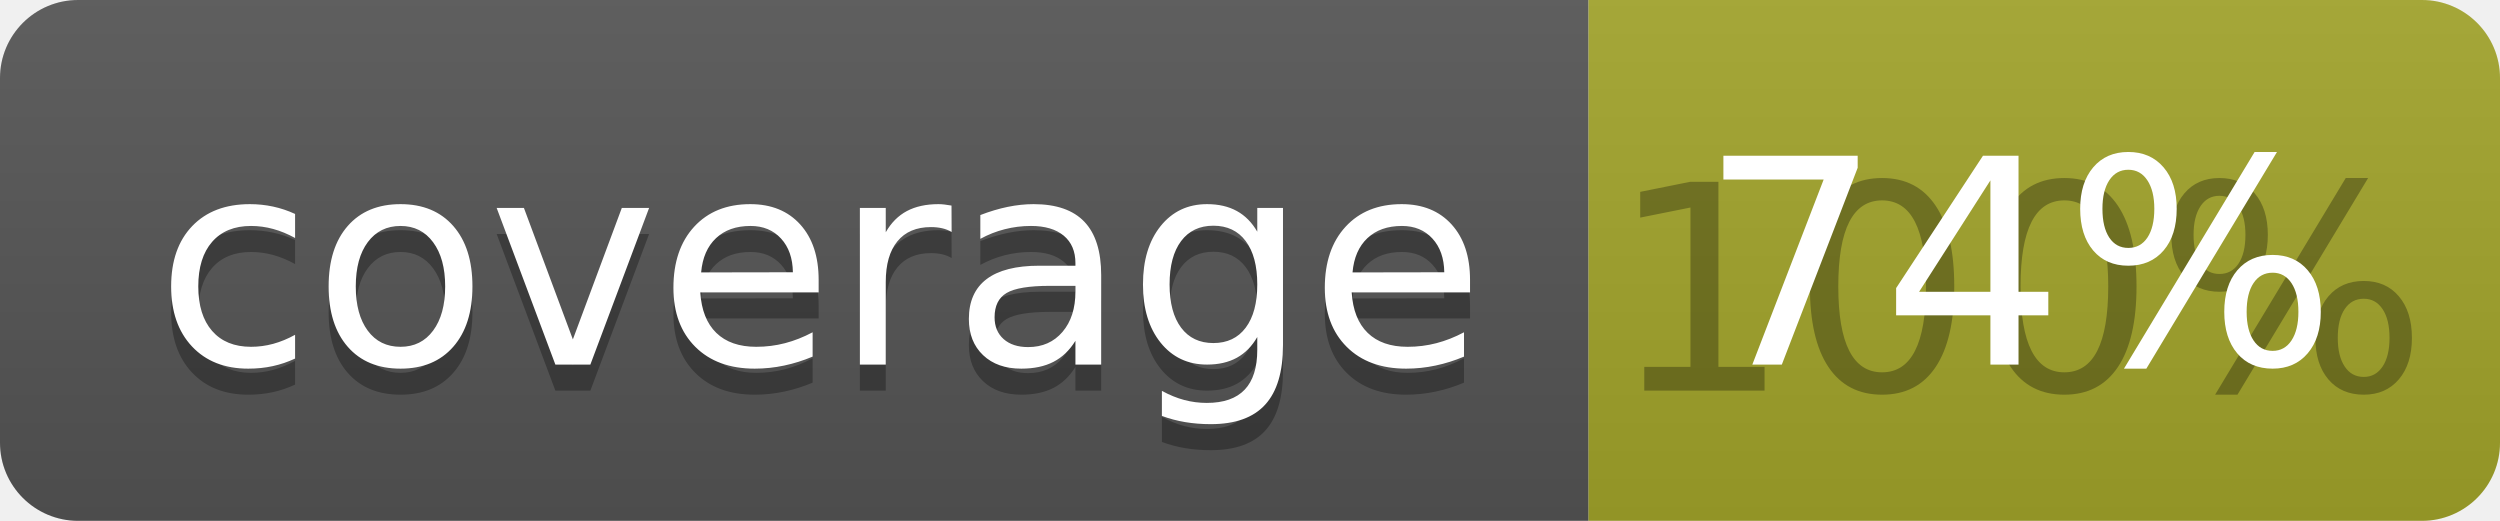
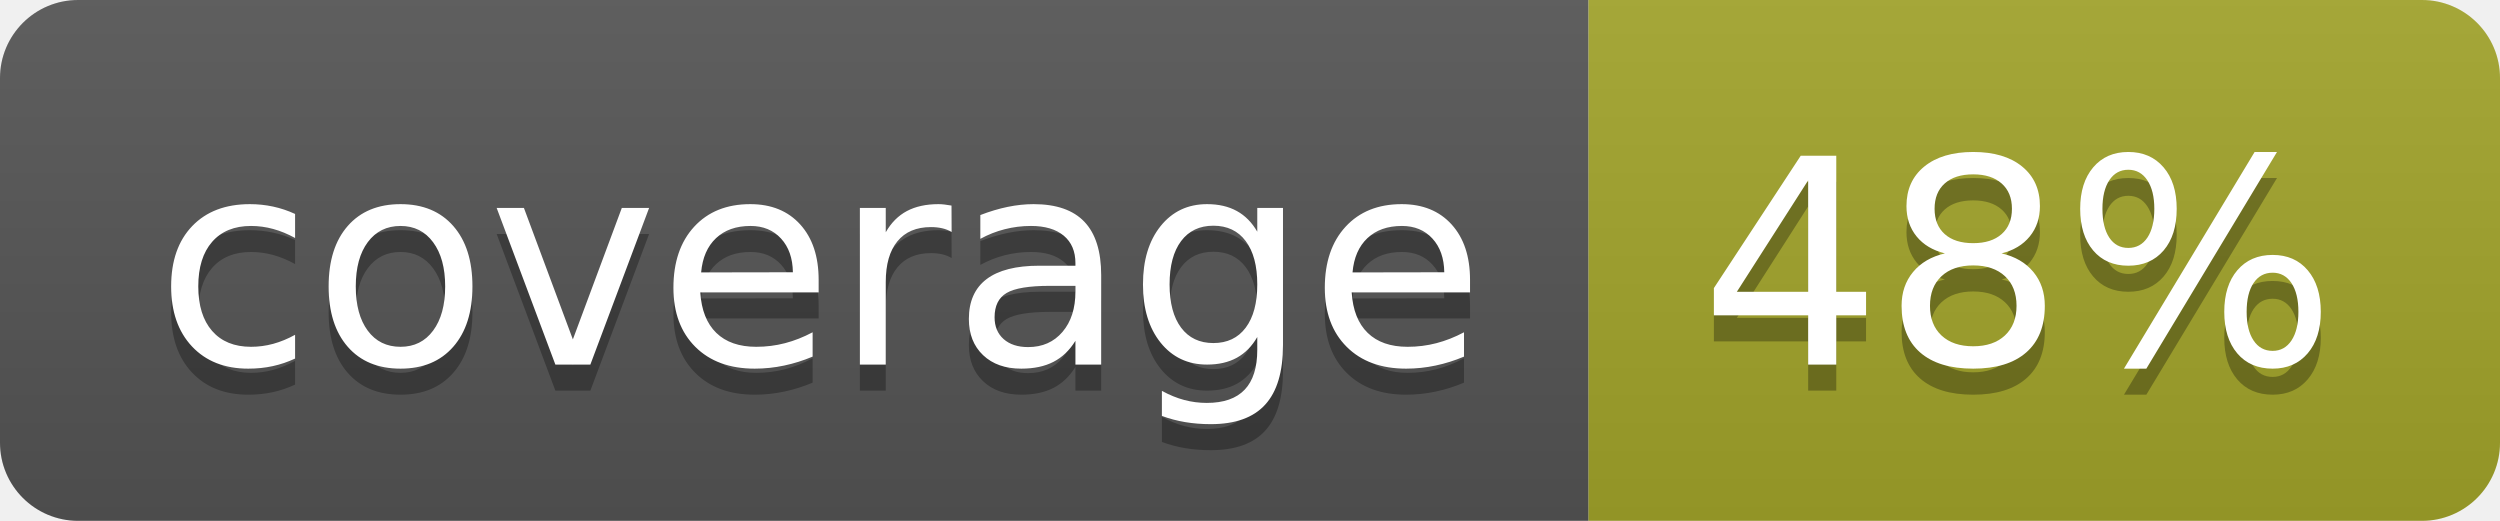
<svg xmlns="http://www.w3.org/2000/svg" width="96" height="20">
  <linearGradient id="b" x2="0" y2="100%">
    <stop offset="0" stop-color="#bbb" stop-opacity=".1" />
    <stop offset="1" stop-opacity=".1" />
  </linearGradient>
  <clipPath id="a">
    <rect width="96" height="20" rx="3" fill="#fff" />
  </clipPath>
  <g clip-path="url(#a)">
    <path fill="#555" d="M0 0h61v20H0z" />
    <path fill="#A3A52A" d="M61 0h35v20H61z" />
    <path fill="url(#b)" d="M0 0h96v20H0z" />
  </g>
  <g fill="#fff" text-anchor="middle" font-family="DejaVu Sans,Verdana,Geneva,sans-serif" font-size="110">
    <text x="315" y="150" fill="#010101" fill-opacity=".3" transform="scale(.1)" textLength="510">coverage</text>
    <text x="315" y="140" transform="scale(.1)" textLength="510">coverage</text>
-     <text x="775" y="150" fill="#010101" fill-opacity=".3" transform="scale(.1)" textLength="250">100%</text>
-     <text x="775" y="140" transform="scale(.1)" textLength="250">74%</text>
+     <text x="775" y="150" fill="#010101" fill-opacity=".3" transform="scale(.1)" textLength="250">48%</text>
+     <text x="775" y="140" transform="scale(.1)" textLength="250">48%</text>
  </g>
</svg>
